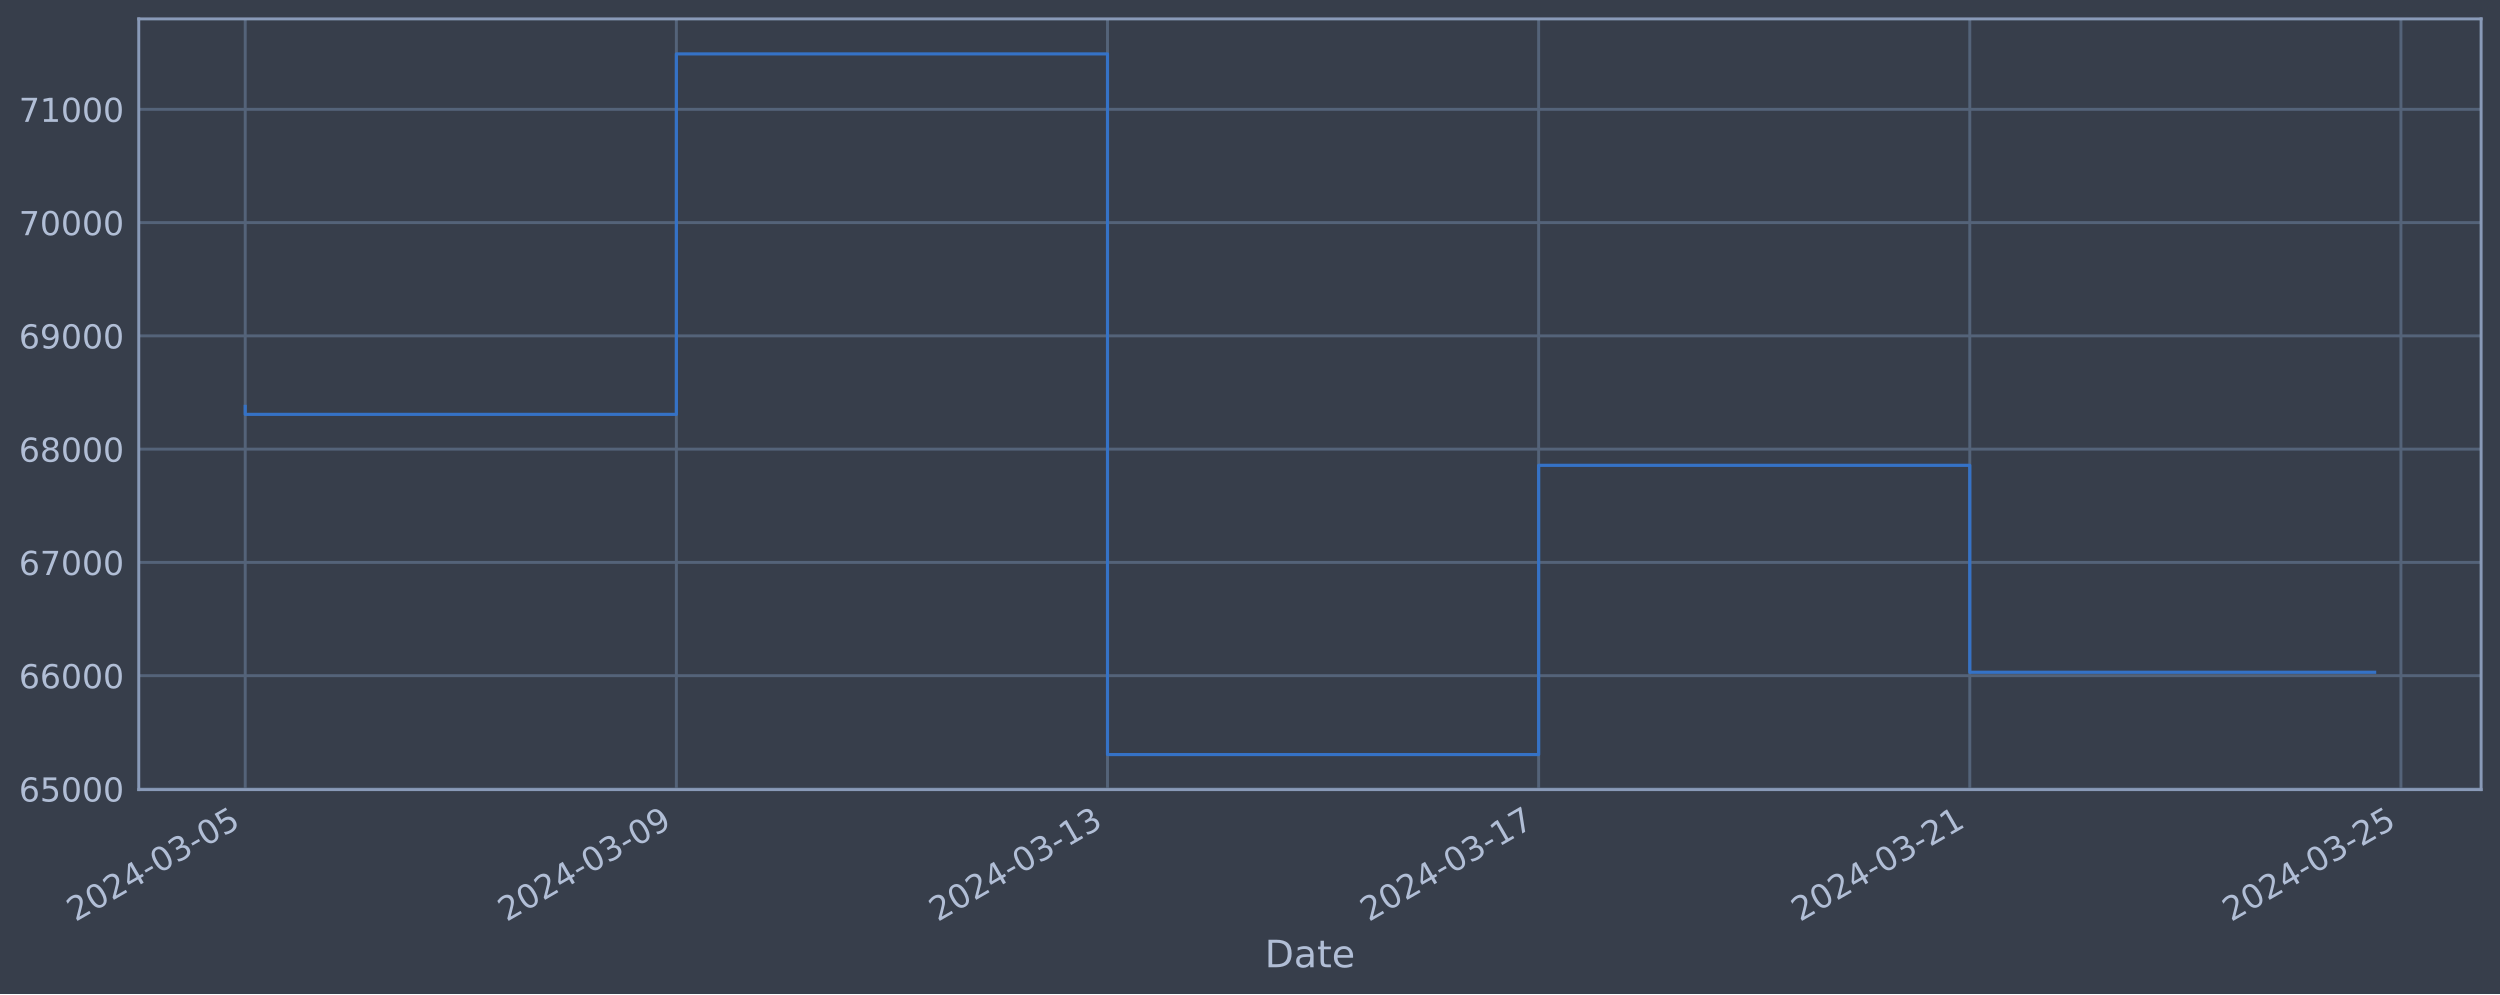
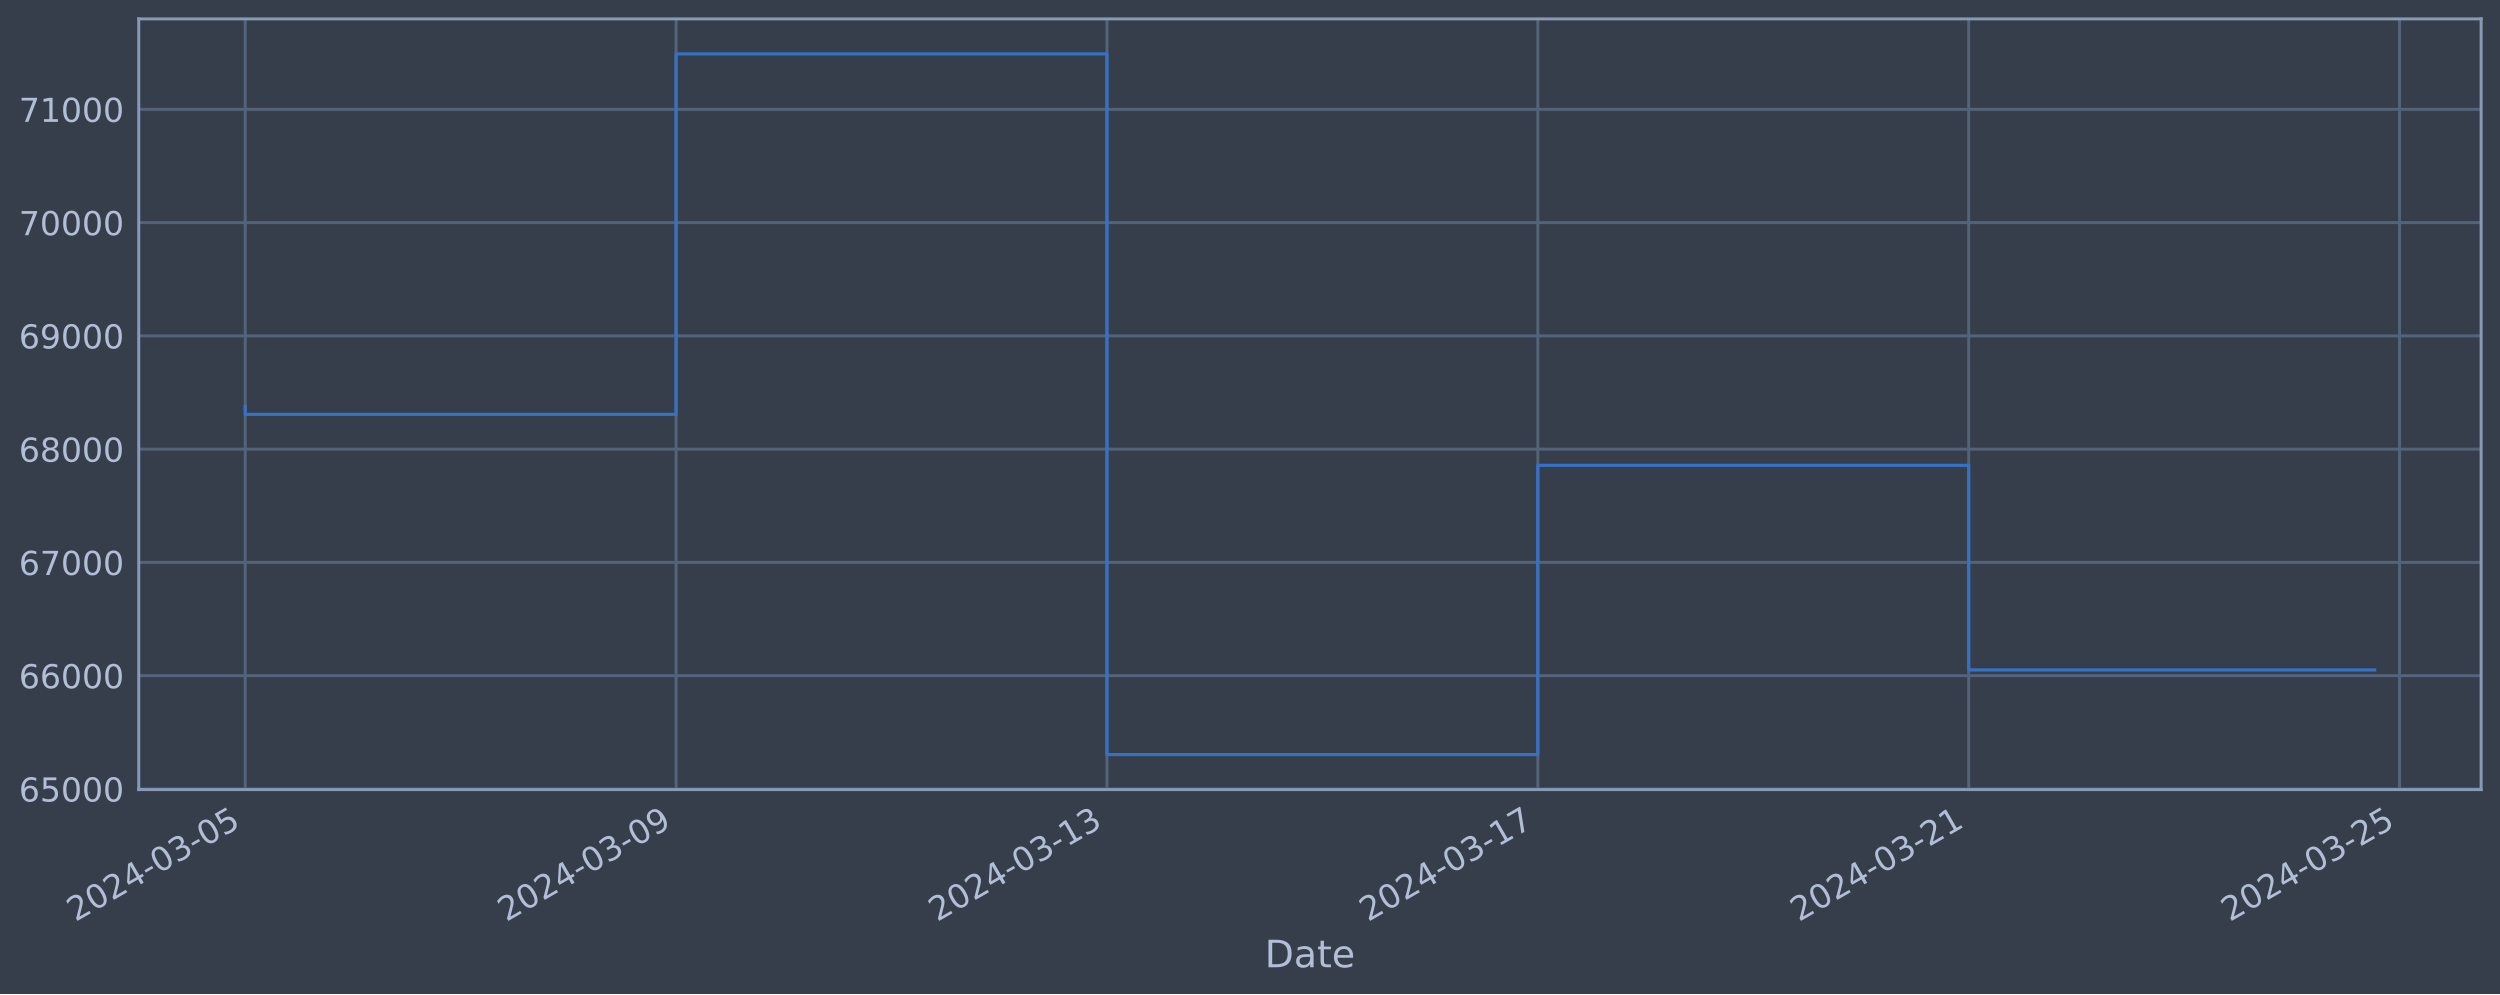
<svg xmlns="http://www.w3.org/2000/svg" xmlns:xlink="http://www.w3.org/1999/xlink" width="952.884pt" height="378.87pt" viewBox="0 0 952.884 378.87" version="1.1">
  <defs>
    <style type="text/css">*{stroke-linejoin: round; stroke-linecap: butt}</style>
  </defs>
  <g id="figure_1">
    <g id="patch_1">
      <path d="M 0 378.87  L 952.884 378.87  L 952.884 0  L 0 0  z " style="fill: #373e4b" />
    </g>
    <g id="axes_1">
      <g id="patch_2">
        <path d="M 52.884 300.96  L 945.684 300.96  L 945.684 7.2  L 52.884 7.2  z " style="fill: #373e4b" />
      </g>
      <g id="matplotlib.axis_1">
        <g id="xtick_1">
          <g id="line2d_1">
-             <path d="M 93.466 300.96  L 93.466 7.2  " clip-path="url(#pe8ea2308fd)" style="fill: none; stroke: #546379; stroke-width: 1.12; stroke-linecap: square" />
+             <path d="M 93.466 300.96  L 93.466 7.2  " clip-path="url(#p59d90ff445)" style="fill: none; stroke: #546379; stroke-width: 1.12; stroke-linecap: square" />
          </g>
          <g id="line2d_2" />
          <g id="text_1">
            <g style="fill: #b1bed6" transform="translate(28.74006 351.4642) rotate(-30) scale(0.126 -0.126)">
              <defs>
                <path id="DejaVuSans-32" d="M 1228 531  L 3431 531  L 3431 0  L 469 0  L 469 531  Q 828 903 1448 1529  Q 2069 2156 2228 2338  Q 2531 2678 2651 2914  Q 2772 3150 2772 3378  Q 2772 3750 2511 3984  Q 2250 4219 1831 4219  Q 1534 4219 1204 4116  Q 875 4013 500 3803  L 500 4441  Q 881 4594 1212 4672  Q 1544 4750 1819 4750  Q 2544 4750 2975 4387  Q 3406 4025 3406 3419  Q 3406 3131 3298 2873  Q 3191 2616 2906 2266  Q 2828 2175 2409 1742  Q 1991 1309 1228 531  z " transform="scale(0.015625)" />
                <path id="DejaVuSans-30" d="M 2034 4250  Q 1547 4250 1301 3770  Q 1056 3291 1056 2328  Q 1056 1369 1301 889  Q 1547 409 2034 409  Q 2525 409 2770 889  Q 3016 1369 3016 2328  Q 3016 3291 2770 3770  Q 2525 4250 2034 4250  z M 2034 4750  Q 2819 4750 3233 4129  Q 3647 3509 3647 2328  Q 3647 1150 3233 529  Q 2819 -91 2034 -91  Q 1250 -91 836 529  Q 422 1150 422 2328  Q 422 3509 836 4129  Q 1250 4750 2034 4750  z " transform="scale(0.015625)" />
                <path id="DejaVuSans-34" d="M 2419 4116  L 825 1625  L 2419 1625  L 2419 4116  z M 2253 4666  L 3047 4666  L 3047 1625  L 3713 1625  L 3713 1100  L 3047 1100  L 3047 0  L 2419 0  L 2419 1100  L 313 1100  L 313 1709  L 2253 4666  z " transform="scale(0.015625)" />
                <path id="DejaVuSans-2d" d="M 313 2009  L 1997 2009  L 1997 1497  L 313 1497  L 313 2009  z " transform="scale(0.015625)" />
                <path id="DejaVuSans-33" d="M 2597 2516  Q 3050 2419 3304 2112  Q 3559 1806 3559 1356  Q 3559 666 3084 287  Q 2609 -91 1734 -91  Q 1441 -91 1130 -33  Q 819 25 488 141  L 488 750  Q 750 597 1062 519  Q 1375 441 1716 441  Q 2309 441 2620 675  Q 2931 909 2931 1356  Q 2931 1769 2642 2001  Q 2353 2234 1838 2234  L 1294 2234  L 1294 2753  L 1863 2753  Q 2328 2753 2575 2939  Q 2822 3125 2822 3475  Q 2822 3834 2567 4026  Q 2313 4219 1838 4219  Q 1578 4219 1281 4162  Q 984 4106 628 3988  L 628 4550  Q 988 4650 1302 4700  Q 1616 4750 1894 4750  Q 2613 4750 3031 4423  Q 3450 4097 3450 3541  Q 3450 3153 3228 2886  Q 3006 2619 2597 2516  z " transform="scale(0.015625)" />
                <path id="DejaVuSans-35" d="M 691 4666  L 3169 4666  L 3169 4134  L 1269 4134  L 1269 2991  Q 1406 3038 1543 3061  Q 1681 3084 1819 3084  Q 2600 3084 3056 2656  Q 3513 2228 3513 1497  Q 3513 744 3044 326  Q 2575 -91 1722 -91  Q 1428 -91 1123 -41  Q 819 9 494 109  L 494 744  Q 775 591 1075 516  Q 1375 441 1709 441  Q 2250 441 2565 725  Q 2881 1009 2881 1497  Q 2881 1984 2565 2268  Q 2250 2553 1709 2553  Q 1456 2553 1204 2497  Q 953 2441 691 2322  L 691 4666  z " transform="scale(0.015625)" />
              </defs>
              <use xlink:href="#DejaVuSans-32" />
              <use xlink:href="#DejaVuSans-30" x="63.623" />
              <use xlink:href="#DejaVuSans-32" x="127.246" />
              <use xlink:href="#DejaVuSans-34" x="190.869" />
              <use xlink:href="#DejaVuSans-2d" x="254.492" />
              <use xlink:href="#DejaVuSans-30" x="290.576" />
              <use xlink:href="#DejaVuSans-33" x="354.199" />
              <use xlink:href="#DejaVuSans-2d" x="417.822" />
              <use xlink:href="#DejaVuSans-30" x="453.906" />
              <use xlink:href="#DejaVuSans-35" x="517.529" />
            </g>
          </g>
        </g>
        <g id="xtick_2">
          <g id="line2d_3">
-             <path d="M 257.797 300.96  L 257.797 7.2  " clip-path="url(#pe8ea2308fd)" style="fill: none; stroke: #546379; stroke-width: 1.12; stroke-linecap: square" />
+             <path d="M 257.692 300.96  L 257.692 7.2  " clip-path="url(#p59d90ff445)" style="fill: none; stroke: #546379; stroke-width: 1.12; stroke-linecap: square" />
          </g>
          <g id="line2d_4" />
          <g id="text_2">
-             <g style="fill: #b1bed6" transform="translate(193.0711 351.4642) rotate(-30) scale(0.126 -0.126)">
+             <g style="fill: #b1bed6" transform="translate(192.9664 351.4642) rotate(-30) scale(0.126 -0.126)">
              <defs>
                <path id="DejaVuSans-39" d="M 703 97  L 703 672  Q 941 559 1184 500  Q 1428 441 1663 441  Q 2288 441 2617 861  Q 2947 1281 2994 2138  Q 2813 1869 2534 1725  Q 2256 1581 1919 1581  Q 1219 1581 811 2004  Q 403 2428 403 3163  Q 403 3881 828 4315  Q 1253 4750 1959 4750  Q 2769 4750 3195 4129  Q 3622 3509 3622 2328  Q 3622 1225 3098 567  Q 2575 -91 1691 -91  Q 1453 -91 1209 -44  Q 966 3 703 97  z M 1959 2075  Q 2384 2075 2632 2365  Q 2881 2656 2881 3163  Q 2881 3666 2632 3958  Q 2384 4250 1959 4250  Q 1534 4250 1286 3958  Q 1038 3666 1038 3163  Q 1038 2656 1286 2365  Q 1534 2075 1959 2075  z " transform="scale(0.015625)" />
              </defs>
              <use xlink:href="#DejaVuSans-32" />
              <use xlink:href="#DejaVuSans-30" x="63.623" />
              <use xlink:href="#DejaVuSans-32" x="127.246" />
              <use xlink:href="#DejaVuSans-34" x="190.869" />
              <use xlink:href="#DejaVuSans-2d" x="254.492" />
              <use xlink:href="#DejaVuSans-30" x="290.576" />
              <use xlink:href="#DejaVuSans-33" x="354.199" />
              <use xlink:href="#DejaVuSans-2d" x="417.822" />
              <use xlink:href="#DejaVuSans-30" x="453.906" />
              <use xlink:href="#DejaVuSans-39" x="517.529" />
            </g>
          </g>
        </g>
        <g id="xtick_3">
          <g id="line2d_5">
-             <path d="M 422.128 300.96  L 422.128 7.2  " clip-path="url(#pe8ea2308fd)" style="fill: none; stroke: #546379; stroke-width: 1.12; stroke-linecap: square" />
+             <path d="M 421.918 300.96  L 421.918 7.2  " clip-path="url(#p59d90ff445)" style="fill: none; stroke: #546379; stroke-width: 1.12; stroke-linecap: square" />
          </g>
          <g id="line2d_6" />
          <g id="text_3">
-             <g style="fill: #b1bed6" transform="translate(357.4021 351.4642) rotate(-30) scale(0.126 -0.126)">
+             <g style="fill: #b1bed6" transform="translate(357.1927 351.4642) rotate(-30) scale(0.126 -0.126)">
              <defs>
                <path id="DejaVuSans-31" d="M 794 531  L 1825 531  L 1825 4091  L 703 3866  L 703 4441  L 1819 4666  L 2450 4666  L 2450 531  L 3481 531  L 3481 0  L 794 0  L 794 531  z " transform="scale(0.015625)" />
              </defs>
              <use xlink:href="#DejaVuSans-32" />
              <use xlink:href="#DejaVuSans-30" x="63.623" />
              <use xlink:href="#DejaVuSans-32" x="127.246" />
              <use xlink:href="#DejaVuSans-34" x="190.869" />
              <use xlink:href="#DejaVuSans-2d" x="254.492" />
              <use xlink:href="#DejaVuSans-30" x="290.576" />
              <use xlink:href="#DejaVuSans-33" x="354.199" />
              <use xlink:href="#DejaVuSans-2d" x="417.822" />
              <use xlink:href="#DejaVuSans-31" x="453.906" />
              <use xlink:href="#DejaVuSans-33" x="517.529" />
            </g>
          </g>
        </g>
        <g id="xtick_4">
          <g id="line2d_7">
-             <path d="M 586.459 300.96  L 586.459 7.2  " clip-path="url(#pe8ea2308fd)" style="fill: none; stroke: #546379; stroke-width: 1.12; stroke-linecap: square" />
+             <path d="M 586.145 300.96  L 586.145 7.2  " clip-path="url(#p59d90ff445)" style="fill: none; stroke: #546379; stroke-width: 1.12; stroke-linecap: square" />
          </g>
          <g id="line2d_8" />
          <g id="text_4">
-             <g style="fill: #b1bed6" transform="translate(521.7331 351.4642) rotate(-30) scale(0.126 -0.126)">
+             <g style="fill: #b1bed6" transform="translate(521.419 351.4642) rotate(-30) scale(0.126 -0.126)">
              <defs>
                <path id="DejaVuSans-37" d="M 525 4666  L 3525 4666  L 3525 4397  L 1831 0  L 1172 0  L 2766 4134  L 525 4134  L 525 4666  z " transform="scale(0.015625)" />
              </defs>
              <use xlink:href="#DejaVuSans-32" />
              <use xlink:href="#DejaVuSans-30" x="63.623" />
              <use xlink:href="#DejaVuSans-32" x="127.246" />
              <use xlink:href="#DejaVuSans-34" x="190.869" />
              <use xlink:href="#DejaVuSans-2d" x="254.492" />
              <use xlink:href="#DejaVuSans-30" x="290.576" />
              <use xlink:href="#DejaVuSans-33" x="354.199" />
              <use xlink:href="#DejaVuSans-2d" x="417.822" />
              <use xlink:href="#DejaVuSans-31" x="453.906" />
              <use xlink:href="#DejaVuSans-37" x="517.529" />
            </g>
          </g>
        </g>
        <g id="xtick_5">
          <g id="line2d_9">
-             <path d="M 750.79 300.96  L 750.79 7.2  " clip-path="url(#pe8ea2308fd)" style="fill: none; stroke: #546379; stroke-width: 1.12; stroke-linecap: square" />
+             <path d="M 750.371 300.96  L 750.371 7.2  " clip-path="url(#p59d90ff445)" style="fill: none; stroke: #546379; stroke-width: 1.12; stroke-linecap: square" />
          </g>
          <g id="line2d_10" />
          <g id="text_5">
-             <g style="fill: #b1bed6" transform="translate(686.0641 351.4642) rotate(-30) scale(0.126 -0.126)">
+             <g style="fill: #b1bed6" transform="translate(685.6454 351.4642) rotate(-30) scale(0.126 -0.126)">
              <use xlink:href="#DejaVuSans-32" />
              <use xlink:href="#DejaVuSans-30" x="63.623" />
              <use xlink:href="#DejaVuSans-32" x="127.246" />
              <use xlink:href="#DejaVuSans-34" x="190.869" />
              <use xlink:href="#DejaVuSans-2d" x="254.492" />
              <use xlink:href="#DejaVuSans-30" x="290.576" />
              <use xlink:href="#DejaVuSans-33" x="354.199" />
              <use xlink:href="#DejaVuSans-2d" x="417.822" />
              <use xlink:href="#DejaVuSans-32" x="453.906" />
              <use xlink:href="#DejaVuSans-31" x="517.529" />
            </g>
          </g>
        </g>
        <g id="xtick_6">
          <g id="line2d_11">
-             <path d="M 915.121 300.96  L 915.121 7.2  " clip-path="url(#pe8ea2308fd)" style="fill: none; stroke: #546379; stroke-width: 1.12; stroke-linecap: square" />
+             <path d="M 914.597 300.96  L 914.597 7.2  " clip-path="url(#p59d90ff445)" style="fill: none; stroke: #546379; stroke-width: 1.12; stroke-linecap: square" />
          </g>
          <g id="line2d_12" />
          <g id="text_6">
-             <g style="fill: #b1bed6" transform="translate(850.3951 351.4642) rotate(-30) scale(0.126 -0.126)">
+             <g style="fill: #b1bed6" transform="translate(849.8717 351.4642) rotate(-30) scale(0.126 -0.126)">
              <use xlink:href="#DejaVuSans-32" />
              <use xlink:href="#DejaVuSans-30" x="63.623" />
              <use xlink:href="#DejaVuSans-32" x="127.246" />
              <use xlink:href="#DejaVuSans-34" x="190.869" />
              <use xlink:href="#DejaVuSans-2d" x="254.492" />
              <use xlink:href="#DejaVuSans-30" x="290.576" />
              <use xlink:href="#DejaVuSans-33" x="354.199" />
              <use xlink:href="#DejaVuSans-2d" x="417.822" />
              <use xlink:href="#DejaVuSans-32" x="453.906" />
              <use xlink:href="#DejaVuSans-35" x="517.529" />
            </g>
          </g>
        </g>
        <g id="text_7">
          <g style="fill: #b1bed6" transform="translate(482.0746 368.6753) scale(0.144 -0.144)">
            <defs>
              <path id="DejaVuSans-44" d="M 1259 4147  L 1259 519  L 2022 519  Q 2988 519 3436 956  Q 3884 1394 3884 2338  Q 3884 3275 3436 3711  Q 2988 4147 2022 4147  L 1259 4147  z M 628 4666  L 1925 4666  Q 3281 4666 3915 4102  Q 4550 3538 4550 2338  Q 4550 1131 3912 565  Q 3275 0 1925 0  L 628 0  L 628 4666  z " transform="scale(0.015625)" />
              <path id="DejaVuSans-61" d="M 2194 1759  Q 1497 1759 1228 1600  Q 959 1441 959 1056  Q 959 750 1161 570  Q 1363 391 1709 391  Q 2188 391 2477 730  Q 2766 1069 2766 1631  L 2766 1759  L 2194 1759  z M 3341 1997  L 3341 0  L 2766 0  L 2766 531  Q 2569 213 2275 61  Q 1981 -91 1556 -91  Q 1019 -91 701 211  Q 384 513 384 1019  Q 384 1609 779 1909  Q 1175 2209 1959 2209  L 2766 2209  L 2766 2266  Q 2766 2663 2505 2880  Q 2244 3097 1772 3097  Q 1472 3097 1187 3025  Q 903 2953 641 2809  L 641 3341  Q 956 3463 1253 3523  Q 1550 3584 1831 3584  Q 2591 3584 2966 3190  Q 3341 2797 3341 1997  z " transform="scale(0.015625)" />
              <path id="DejaVuSans-74" d="M 1172 4494  L 1172 3500  L 2356 3500  L 2356 3053  L 1172 3053  L 1172 1153  Q 1172 725 1289 603  Q 1406 481 1766 481  L 2356 481  L 2356 0  L 1766 0  Q 1100 0 847 248  Q 594 497 594 1153  L 594 3053  L 172 3053  L 172 3500  L 594 3500  L 594 4494  L 1172 4494  z " transform="scale(0.015625)" />
              <path id="DejaVuSans-65" d="M 3597 1894  L 3597 1613  L 953 1613  Q 991 1019 1311 708  Q 1631 397 2203 397  Q 2534 397 2845 478  Q 3156 559 3463 722  L 3463 178  Q 3153 47 2828 -22  Q 2503 -91 2169 -91  Q 1331 -91 842 396  Q 353 884 353 1716  Q 353 2575 817 3079  Q 1281 3584 2069 3584  Q 2775 3584 3186 3129  Q 3597 2675 3597 1894  z M 3022 2063  Q 3016 2534 2758 2815  Q 2500 3097 2075 3097  Q 1594 3097 1305 2825  Q 1016 2553 972 2059  L 3022 2063  z " transform="scale(0.015625)" />
            </defs>
            <use xlink:href="#DejaVuSans-44" />
            <use xlink:href="#DejaVuSans-61" x="77.002" />
            <use xlink:href="#DejaVuSans-74" x="138.281" />
            <use xlink:href="#DejaVuSans-65" x="177.49" />
          </g>
        </g>
      </g>
      <g id="matplotlib.axis_2">
        <g id="ytick_1">
          <g id="line2d_13">
-             <path d="M 52.884 300.718  L 945.684 300.718  " clip-path="url(#pe8ea2308fd)" style="fill: none; stroke: #546379; stroke-width: 1.12; stroke-linecap: square" />
+             <path d="M 52.884 300.718  L 945.684 300.718  " clip-path="url(#p59d90ff445)" style="fill: none; stroke: #546379; stroke-width: 1.12; stroke-linecap: square" />
          </g>
          <g id="line2d_14" />
          <g id="text_8">
            <g style="fill: #b1bed6" transform="translate(7.2 305.5049) scale(0.126 -0.126)">
              <defs>
                <path id="DejaVuSans-36" d="M 2113 2584  Q 1688 2584 1439 2293  Q 1191 2003 1191 1497  Q 1191 994 1439 701  Q 1688 409 2113 409  Q 2538 409 2786 701  Q 3034 994 3034 1497  Q 3034 2003 2786 2293  Q 2538 2584 2113 2584  z M 3366 4563  L 3366 3988  Q 3128 4100 2886 4159  Q 2644 4219 2406 4219  Q 1781 4219 1451 3797  Q 1122 3375 1075 2522  Q 1259 2794 1537 2939  Q 1816 3084 2150 3084  Q 2853 3084 3261 2657  Q 3669 2231 3669 1497  Q 3669 778 3244 343  Q 2819 -91 2113 -91  Q 1303 -91 875 529  Q 447 1150 447 2328  Q 447 3434 972 4092  Q 1497 4750 2381 4750  Q 2619 4750 2861 4703  Q 3103 4656 3366 4563  z " transform="scale(0.015625)" />
              </defs>
              <use xlink:href="#DejaVuSans-36" />
              <use xlink:href="#DejaVuSans-35" x="63.623" />
              <use xlink:href="#DejaVuSans-30" x="127.246" />
              <use xlink:href="#DejaVuSans-30" x="190.869" />
              <use xlink:href="#DejaVuSans-30" x="254.492" />
            </g>
          </g>
        </g>
        <g id="ytick_2">
          <g id="line2d_15">
-             <path d="M 52.884 257.544  L 945.684 257.544  " clip-path="url(#pe8ea2308fd)" style="fill: none; stroke: #546379; stroke-width: 1.12; stroke-linecap: square" />
+             <path d="M 52.884 257.544  L 945.684 257.544  " clip-path="url(#p59d90ff445)" style="fill: none; stroke: #546379; stroke-width: 1.12; stroke-linecap: square" />
          </g>
          <g id="line2d_16" />
          <g id="text_9">
            <g style="fill: #b1bed6" transform="translate(7.2 262.331) scale(0.126 -0.126)">
              <use xlink:href="#DejaVuSans-36" />
              <use xlink:href="#DejaVuSans-36" x="63.623" />
              <use xlink:href="#DejaVuSans-30" x="127.246" />
              <use xlink:href="#DejaVuSans-30" x="190.869" />
              <use xlink:href="#DejaVuSans-30" x="254.492" />
            </g>
          </g>
        </g>
        <g id="ytick_3">
          <g id="line2d_17">
-             <path d="M 52.884 214.37  L 945.684 214.37  " clip-path="url(#pe8ea2308fd)" style="fill: none; stroke: #546379; stroke-width: 1.12; stroke-linecap: square" />
+             <path d="M 52.884 214.37  L 945.684 214.37  " clip-path="url(#p59d90ff445)" style="fill: none; stroke: #546379; stroke-width: 1.12; stroke-linecap: square" />
          </g>
          <g id="line2d_18" />
          <g id="text_10">
            <g style="fill: #b1bed6" transform="translate(7.2 219.157) scale(0.126 -0.126)">
              <use xlink:href="#DejaVuSans-36" />
              <use xlink:href="#DejaVuSans-37" x="63.623" />
              <use xlink:href="#DejaVuSans-30" x="127.246" />
              <use xlink:href="#DejaVuSans-30" x="190.869" />
              <use xlink:href="#DejaVuSans-30" x="254.492" />
            </g>
          </g>
        </g>
        <g id="ytick_4">
          <g id="line2d_19">
-             <path d="M 52.884 171.196  L 945.684 171.196  " clip-path="url(#pe8ea2308fd)" style="fill: none; stroke: #546379; stroke-width: 1.12; stroke-linecap: square" />
+             <path d="M 52.884 171.196  L 945.684 171.196  " clip-path="url(#p59d90ff445)" style="fill: none; stroke: #546379; stroke-width: 1.12; stroke-linecap: square" />
          </g>
          <g id="line2d_20" />
          <g id="text_11">
            <g style="fill: #b1bed6" transform="translate(7.2 175.9831) scale(0.126 -0.126)">
              <defs>
                <path id="DejaVuSans-38" d="M 2034 2216  Q 1584 2216 1326 1975  Q 1069 1734 1069 1313  Q 1069 891 1326 650  Q 1584 409 2034 409  Q 2484 409 2743 651  Q 3003 894 3003 1313  Q 3003 1734 2745 1975  Q 2488 2216 2034 2216  z M 1403 2484  Q 997 2584 770 2862  Q 544 3141 544 3541  Q 544 4100 942 4425  Q 1341 4750 2034 4750  Q 2731 4750 3128 4425  Q 3525 4100 3525 3541  Q 3525 3141 3298 2862  Q 3072 2584 2669 2484  Q 3125 2378 3379 2068  Q 3634 1759 3634 1313  Q 3634 634 3220 271  Q 2806 -91 2034 -91  Q 1263 -91 848 271  Q 434 634 434 1313  Q 434 1759 690 2068  Q 947 2378 1403 2484  z M 1172 3481  Q 1172 3119 1398 2916  Q 1625 2713 2034 2713  Q 2441 2713 2670 2916  Q 2900 3119 2900 3481  Q 2900 3844 2670 4047  Q 2441 4250 2034 4250  Q 1625 4250 1398 4047  Q 1172 3844 1172 3481  z " transform="scale(0.015625)" />
              </defs>
              <use xlink:href="#DejaVuSans-36" />
              <use xlink:href="#DejaVuSans-38" x="63.623" />
              <use xlink:href="#DejaVuSans-30" x="127.246" />
              <use xlink:href="#DejaVuSans-30" x="190.869" />
              <use xlink:href="#DejaVuSans-30" x="254.492" />
            </g>
          </g>
        </g>
        <g id="ytick_5">
          <g id="line2d_21">
-             <path d="M 52.884 128.022  L 945.684 128.022  " clip-path="url(#pe8ea2308fd)" style="fill: none; stroke: #546379; stroke-width: 1.12; stroke-linecap: square" />
+             <path d="M 52.884 128.022  L 945.684 128.022  " clip-path="url(#p59d90ff445)" style="fill: none; stroke: #546379; stroke-width: 1.12; stroke-linecap: square" />
          </g>
          <g id="line2d_22" />
          <g id="text_12">
            <g style="fill: #b1bed6" transform="translate(7.2 132.8092) scale(0.126 -0.126)">
              <use xlink:href="#DejaVuSans-36" />
              <use xlink:href="#DejaVuSans-39" x="63.623" />
              <use xlink:href="#DejaVuSans-30" x="127.246" />
              <use xlink:href="#DejaVuSans-30" x="190.869" />
              <use xlink:href="#DejaVuSans-30" x="254.492" />
            </g>
          </g>
        </g>
        <g id="ytick_6">
          <g id="line2d_23">
-             <path d="M 52.884 84.848  L 945.684 84.848  " clip-path="url(#pe8ea2308fd)" style="fill: none; stroke: #546379; stroke-width: 1.12; stroke-linecap: square" />
+             <path d="M 52.884 84.848  L 945.684 84.848  " clip-path="url(#p59d90ff445)" style="fill: none; stroke: #546379; stroke-width: 1.12; stroke-linecap: square" />
          </g>
          <g id="line2d_24" />
          <g id="text_13">
            <g style="fill: #b1bed6" transform="translate(7.2 89.63523) scale(0.126 -0.126)">
              <use xlink:href="#DejaVuSans-37" />
              <use xlink:href="#DejaVuSans-30" x="63.623" />
              <use xlink:href="#DejaVuSans-30" x="127.246" />
              <use xlink:href="#DejaVuSans-30" x="190.869" />
              <use xlink:href="#DejaVuSans-30" x="254.492" />
            </g>
          </g>
        </g>
        <g id="ytick_7">
          <g id="line2d_25">
-             <path d="M 52.884 41.674  L 945.684 41.674  " clip-path="url(#pe8ea2308fd)" style="fill: none; stroke: #546379; stroke-width: 1.12; stroke-linecap: square" />
+             <path d="M 52.884 41.674  L 945.684 41.674  " clip-path="url(#p59d90ff445)" style="fill: none; stroke: #546379; stroke-width: 1.12; stroke-linecap: square" />
          </g>
          <g id="line2d_26" />
          <g id="text_14">
            <g style="fill: #b1bed6" transform="translate(7.2 46.4613) scale(0.126 -0.126)">
              <use xlink:href="#DejaVuSans-37" />
              <use xlink:href="#DejaVuSans-31" x="63.623" />
              <use xlink:href="#DejaVuSans-30" x="127.246" />
              <use xlink:href="#DejaVuSans-30" x="190.869" />
              <use xlink:href="#DejaVuSans-30" x="254.492" />
            </g>
          </g>
        </g>
      </g>
      <g id="line2d_27">
-         <path d="M 93.466 154.891  L 93.466 157.946  L 257.797 157.946  L 257.797 20.553  L 422.128 20.553  L 422.128 287.607  L 586.459 287.607  L 586.459 177.362  L 750.79 177.362  L 750.79 256.24  L 905.102 256.24  " clip-path="url(#pe8ea2308fd)" style="fill: none; stroke: #3572c6; stroke-width: 1.2; stroke-linecap: square" />
+         <path d="M 93.466 154.891  L 93.466 157.946  L 257.692 157.946  L 257.692 20.553  L 421.918 20.553  L 421.918 287.607  L 586.145 287.607  L 586.145 177.362  L 750.371 177.362  L 750.371 255.346  L 905.102 255.346  " clip-path="url(#p59d90ff445)" style="fill: none; stroke: #3572c6; stroke-width: 1.2; stroke-linecap: square" />
      </g>
      <g id="patch_3">
        <path d="M 52.884 300.96  L 52.884 7.2  " style="fill: none; stroke: #899ab8; stroke-width: 1.12; stroke-linejoin: miter; stroke-linecap: square" />
      </g>
      <g id="patch_4">
        <path d="M 945.684 300.96  L 945.684 7.2  " style="fill: none; stroke: #899ab8; stroke-width: 1.12; stroke-linejoin: miter; stroke-linecap: square" />
      </g>
      <g id="patch_5">
        <path d="M 52.884 300.96  L 945.684 300.96  " style="fill: none; stroke: #899ab8; stroke-width: 1.12; stroke-linejoin: miter; stroke-linecap: square" />
      </g>
      <g id="patch_6">
        <path d="M 52.884 7.2  L 945.684 7.2  " style="fill: none; stroke: #899ab8; stroke-width: 1.12; stroke-linejoin: miter; stroke-linecap: square" />
      </g>
    </g>
  </g>
  <defs>
-     <clipPath id="pe8ea2308fd">
+     <clipPath id="p59d90ff445">
      <rect x="52.884" y="7.2" width="892.8" height="293.76" />
    </clipPath>
  </defs>
</svg>
